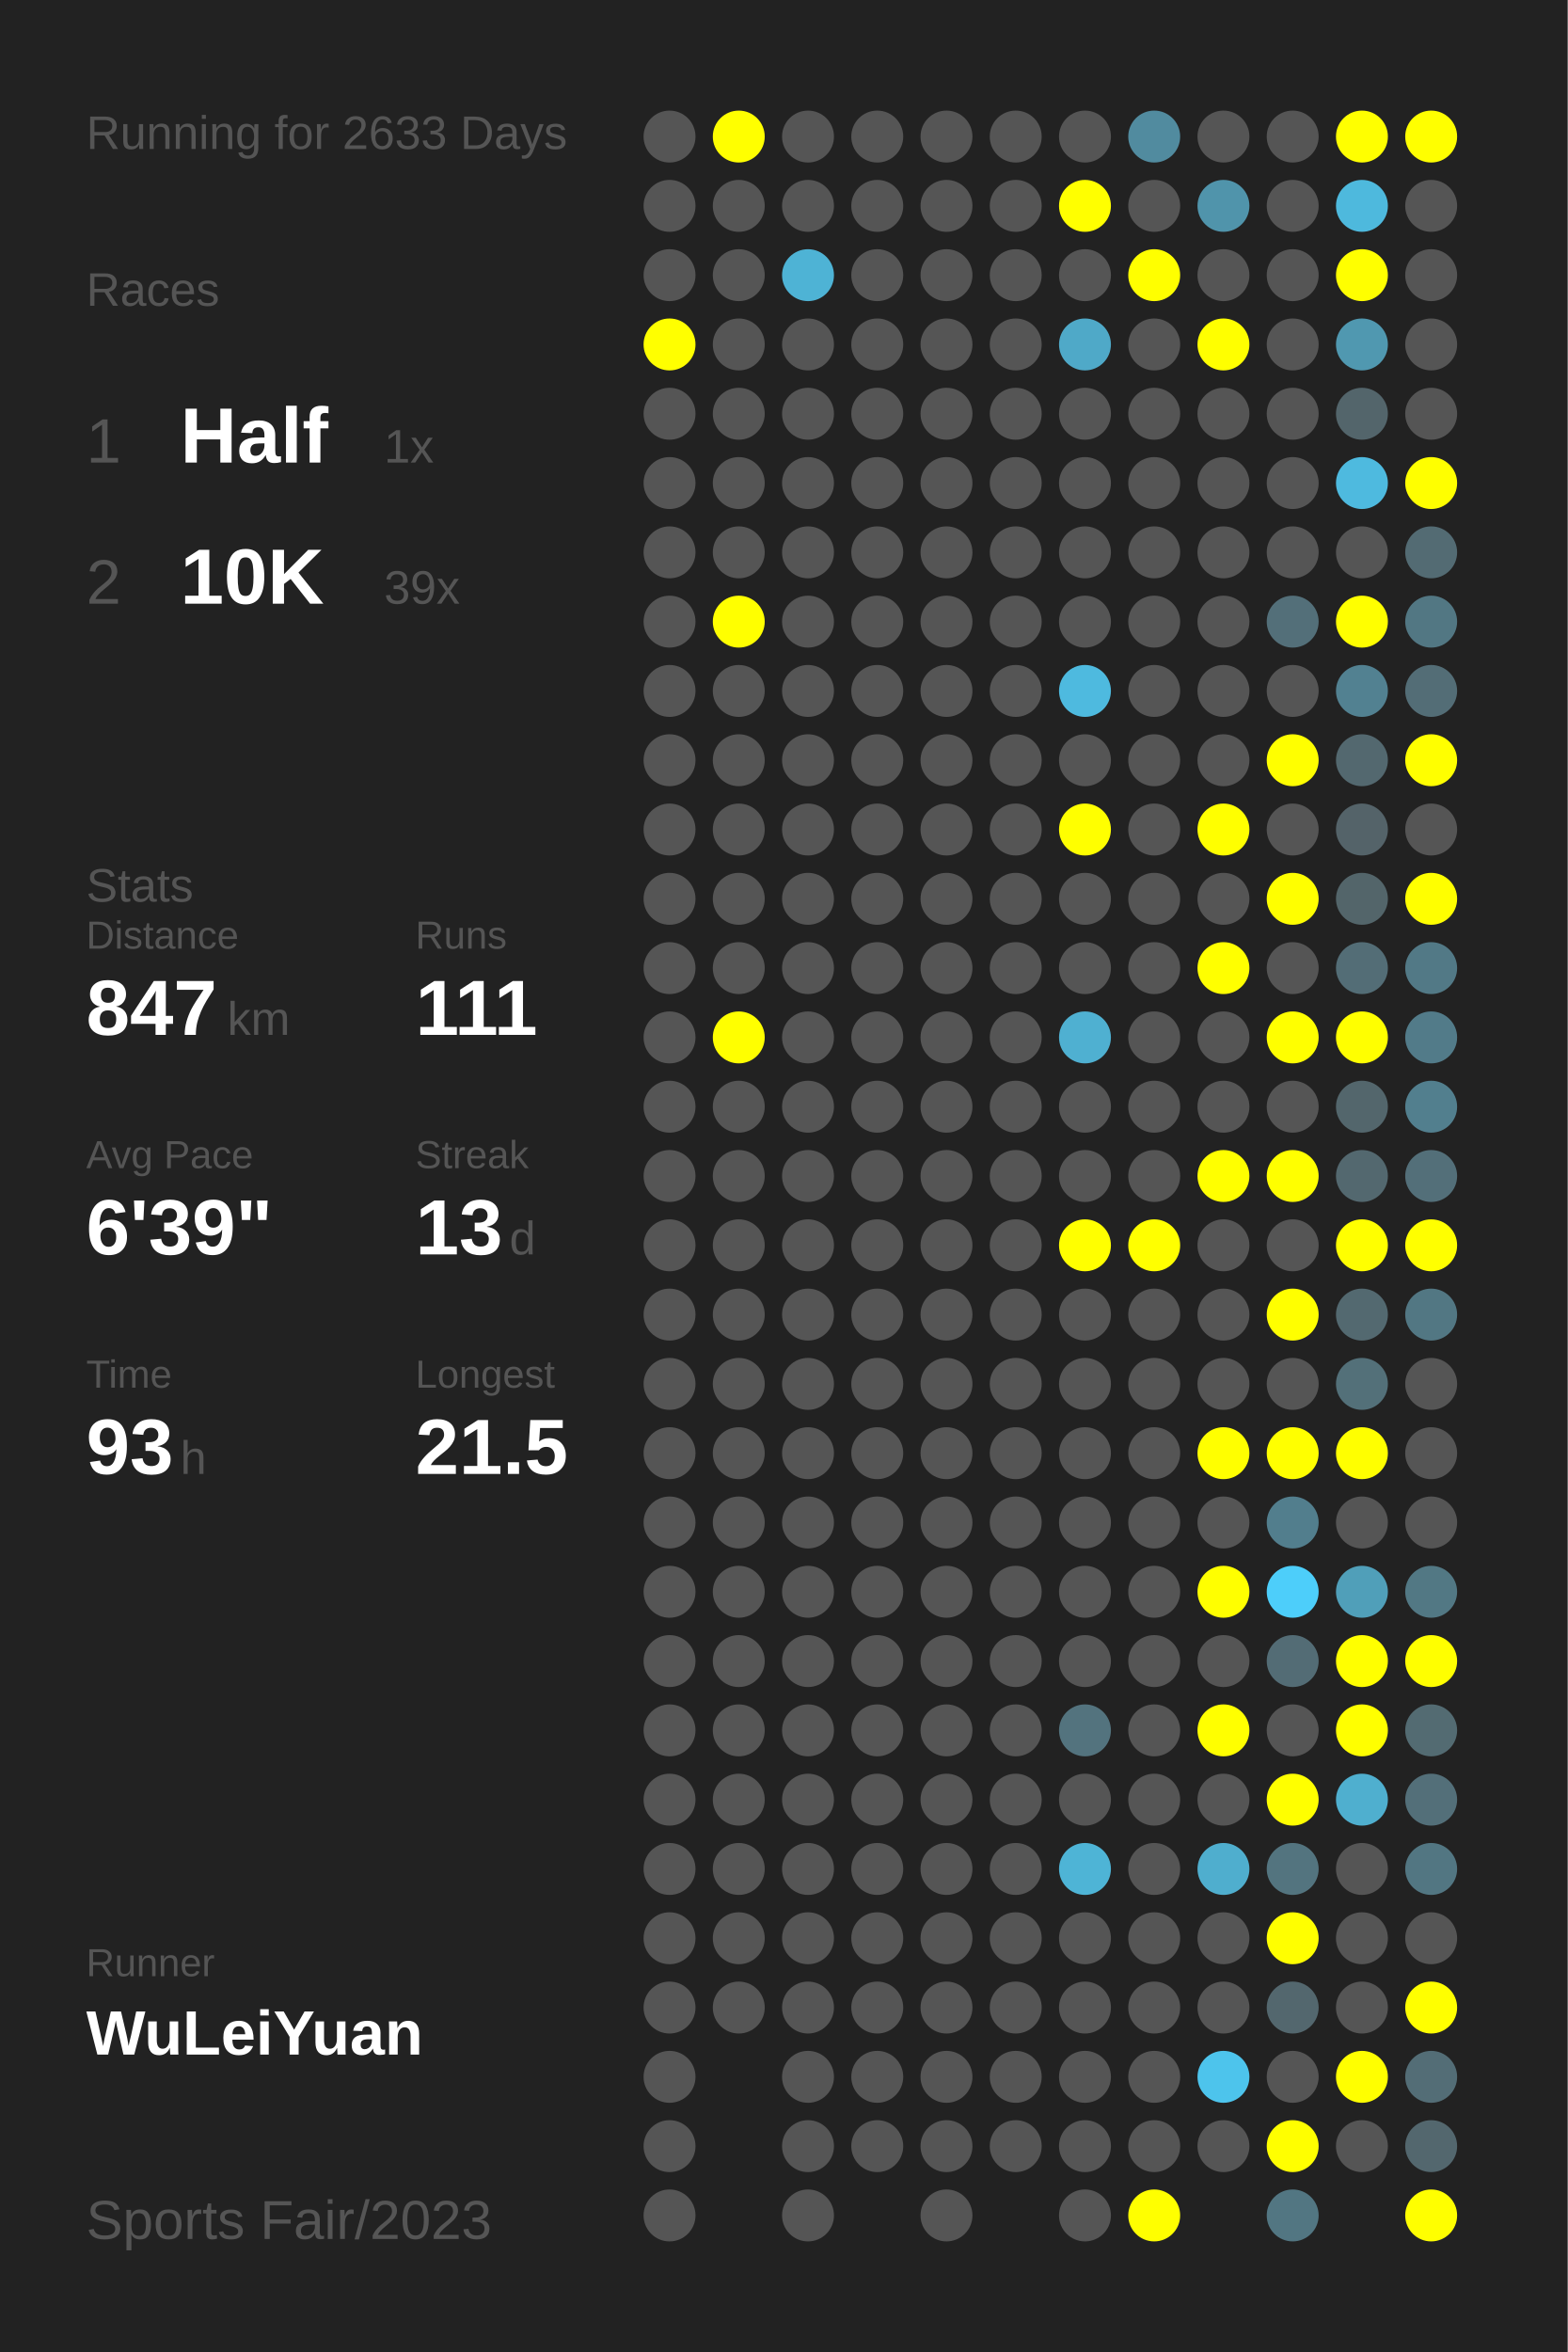
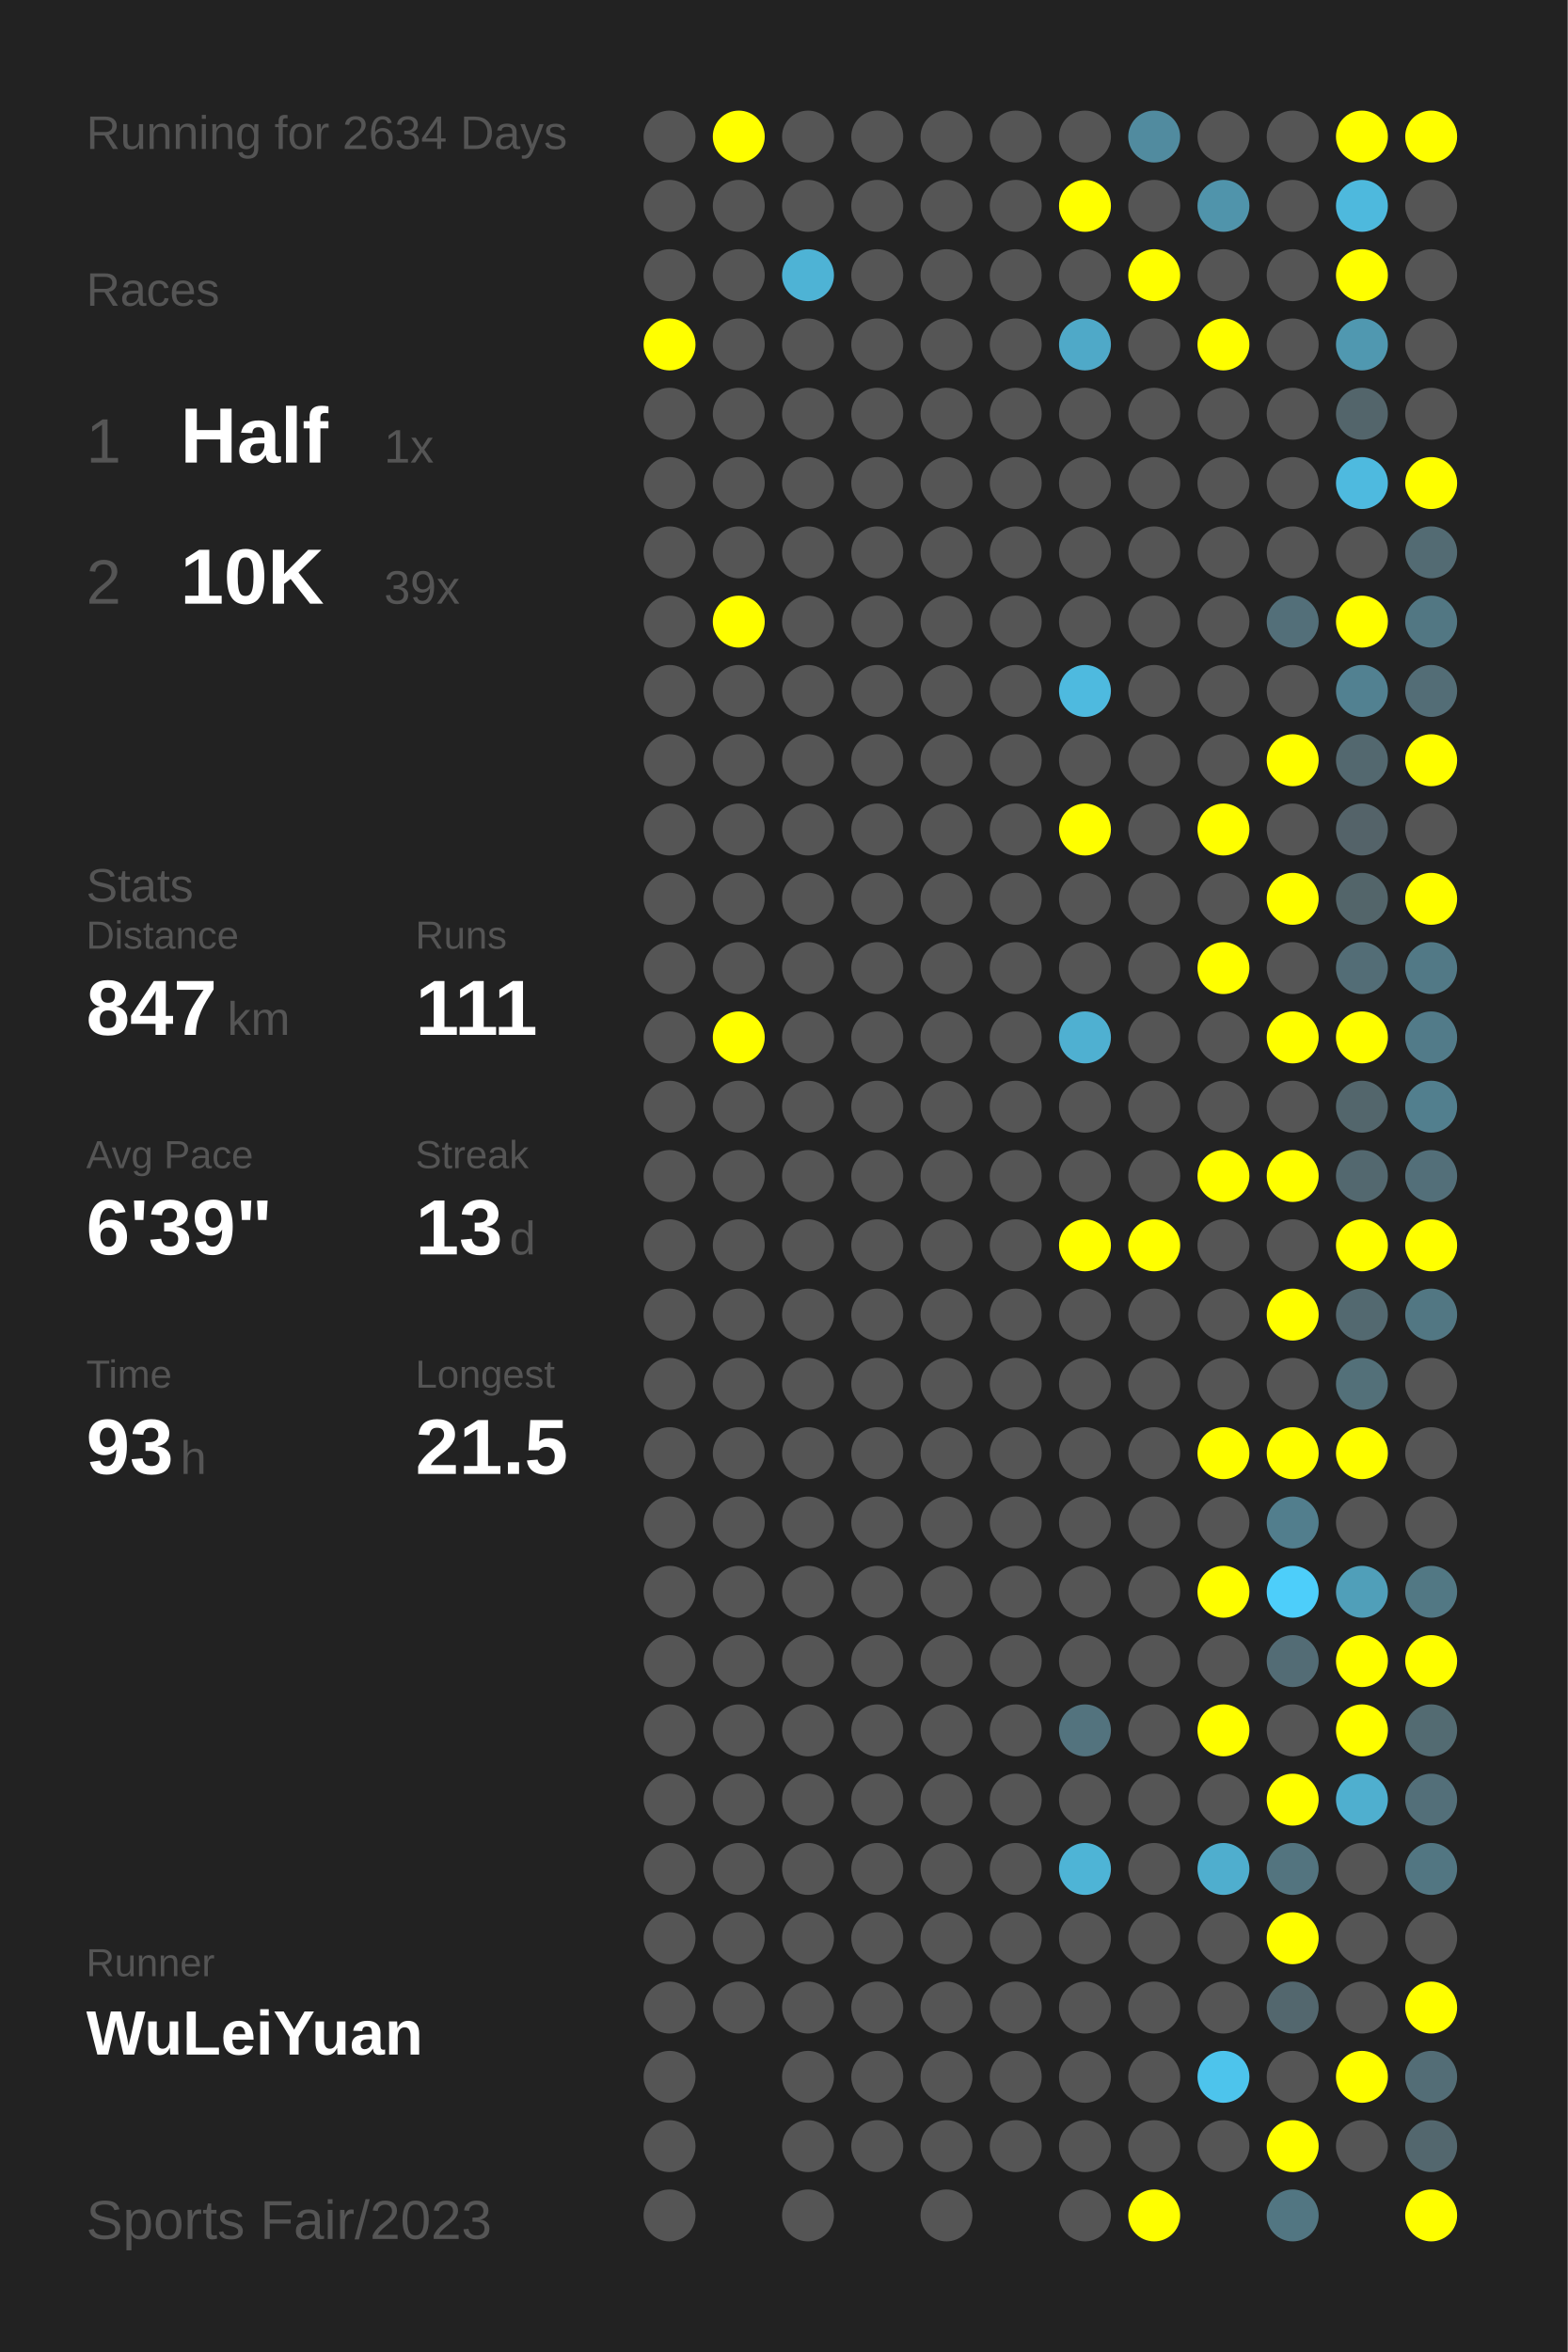
<svg xmlns="http://www.w3.org/2000/svg" baseProfile="full" height="300mm" version="1.1" viewBox="0,0,200,300" width="200mm">
  <defs />
  <rect fill="#222222" height="300" width="200" x="0" y="0" />
-   <text fill="#555555" style="font-size:6px; font-family:Arial;" x="11" y="19">Running for 2633 Days</text>
+   <text fill="#555555" style="font-size:6px; font-family:Arial;" x="11" y="19">Running for 2634 Days</text>
  <text fill="#555555" style="font-size:6px; font-family:Arial;" x="11" y="39">Races</text>
  <text fill="#555555" style="font-size:8px; font-family:Arial;" x="11" y="59">1</text>
  <text fill="#FFFFFF" style="font-size:10px; font-family:Arial; font-weight:bold;" x="23" y="59">Half</text>
  <text fill="#555555" style="font-size:6px; font-family:Arial;" x="49" y="59">1x</text>
  <text fill="#555555" style="font-size:8px; font-family:Arial;" x="11" y="77">2</text>
  <text fill="#FFFFFF" style="font-size:10px; font-family:Arial; font-weight:bold;" x="23" y="77">10K</text>
  <text fill="#555555" style="font-size:6px; font-family:Arial;" x="49" y="77">39x</text>
  <text fill="#555555" style="font-size:6px; font-family:Arial;" x="11" y="115">Stats</text>
  <text fill="#555555" style="font-size:5px; font-family:Arial;" x="11" y="121">Distance</text>
  <text fill="#FFFFFF" style="font-size:10px; font-family:Arial; font-weight:bold;" x="11" y="132">847</text>
  <text fill="#555555" style="font-size:6px; font-family:Arial;" x="29" y="132">km</text>
  <text fill="#555555" style="font-size:5px; font-family:Arial;" x="53" y="121">Runs</text>
  <text fill="#FFFFFF" style="font-size:10px; font-family:Arial; font-weight:bold;" x="53" y="132">111</text>
  <text fill="#555555" style="font-size:5px; font-family:Arial;" x="11" y="149">Avg Pace</text>
  <text fill="#FFFFFF" style="font-size:10px; font-family:Arial; font-weight:bold;" x="11" y="160">6'39"</text>
  <text fill="#555555" style="font-size:5px; font-family:Arial;" x="53" y="149">Streak</text>
  <text fill="#FFFFFF" style="font-size:10px; font-family:Arial; font-weight:bold;" x="53" y="160">13</text>
  <text fill="#555555" style="font-size:6px; font-family:Arial;" x="65" y="160">d</text>
  <text fill="#555555" style="font-size:5px; font-family:Arial;" x="11" y="177">Time</text>
  <text fill="#FFFFFF" style="font-size:10px; font-family:Arial; font-weight:bold;" x="11" y="188">93</text>
  <text fill="#555555" style="font-size:6px; font-family:Arial;" x="23" y="188">h</text>
  <text fill="#555555" style="font-size:5px; font-family:Arial;" x="53" y="177">Longest</text>
  <text fill="#FFFFFF" style="font-size:10px; font-family:Arial; font-weight:bold;" x="53" y="188">21.5</text>
  <text fill="#555555" style="font-size:5px; font-family:Arial;" x="11" y="252.065">Runner</text>
  <text fill="#FFFFFF" style="font-size:8px; font-family:Arial; font-weight:bold;" x="11" y="262.065">WuLeiYuan</text>
  <text fill="#555555" style="font-size:7px; font-family:Arial;" x="11" y="285.581">Sports Fair/2023</text>
  <circle cx="85.417" cy="17.419" fill="#555555" r="3.312" />
  <circle cx="85.417" cy="26.258" fill="#555555" r="3.312" />
  <circle cx="85.417" cy="35.097" fill="#555555" r="3.312" />
  <circle cx="85.417" cy="43.935" fill="#FFFF00" r="3.312" />
  <circle cx="85.417" cy="52.774" fill="#555555" r="3.312" />
  <circle cx="85.417" cy="61.613" fill="#555555" r="3.312" />
  <circle cx="85.417" cy="70.452" fill="#555555" r="3.312" />
  <circle cx="85.417" cy="79.29" fill="#555555" r="3.312" />
  <circle cx="85.417" cy="88.129" fill="#555555" r="3.312" />
  <circle cx="85.417" cy="96.968" fill="#555555" r="3.312" />
  <circle cx="85.417" cy="105.806" fill="#555555" r="3.312" />
  <circle cx="85.417" cy="114.645" fill="#555555" r="3.312" />
  <circle cx="85.417" cy="123.484" fill="#555555" r="3.312" />
  <circle cx="85.417" cy="132.323" fill="#555555" r="3.312" />
  <circle cx="85.417" cy="141.161" fill="#555555" r="3.312" />
  <circle cx="85.417" cy="150" fill="#555555" r="3.312" />
  <circle cx="85.417" cy="158.839" fill="#555555" r="3.312" />
  <circle cx="85.417" cy="167.677" fill="#555555" r="3.312" />
  <circle cx="85.417" cy="176.516" fill="#555555" r="3.312" />
  <circle cx="85.417" cy="185.355" fill="#555555" r="3.312" />
  <circle cx="85.417" cy="194.194" fill="#555555" r="3.312" />
  <circle cx="85.417" cy="203.032" fill="#555555" r="3.312" />
  <circle cx="85.417" cy="211.871" fill="#555555" r="3.312" />
  <circle cx="85.417" cy="220.71" fill="#555555" r="3.312" />
  <circle cx="85.417" cy="229.548" fill="#555555" r="3.312" />
  <circle cx="85.417" cy="238.387" fill="#555555" r="3.312" />
  <circle cx="85.417" cy="247.226" fill="#555555" r="3.312" />
  <circle cx="85.417" cy="256.065" fill="#555555" r="3.312" />
  <circle cx="85.417" cy="264.903" fill="#555555" r="3.312" />
  <circle cx="85.417" cy="273.742" fill="#555555" r="3.312" />
  <circle cx="85.417" cy="282.581" fill="#555555" r="3.312" />
  <circle cx="94.25" cy="17.419" fill="#FFFF00" r="3.312" />
  <circle cx="94.25" cy="26.258" fill="#555555" r="3.312" />
  <circle cx="94.25" cy="35.097" fill="#555555" r="3.312" />
  <circle cx="94.25" cy="43.935" fill="#555555" r="3.312" />
  <circle cx="94.25" cy="52.774" fill="#555555" r="3.312" />
  <circle cx="94.25" cy="61.613" fill="#555555" r="3.312" />
  <circle cx="94.25" cy="70.452" fill="#555555" r="3.312" />
  <circle cx="94.25" cy="79.29" fill="#FFFF00" r="3.312" />
  <circle cx="94.25" cy="88.129" fill="#555555" r="3.312" />
  <circle cx="94.25" cy="96.968" fill="#555555" r="3.312" />
  <circle cx="94.25" cy="105.806" fill="#555555" r="3.312" />
  <circle cx="94.25" cy="114.645" fill="#555555" r="3.312" />
  <circle cx="94.25" cy="123.484" fill="#555555" r="3.312" />
  <circle cx="94.25" cy="132.323" fill="#FFFF00" r="3.312" />
  <circle cx="94.25" cy="141.161" fill="#555555" r="3.312" />
  <circle cx="94.25" cy="150" fill="#555555" r="3.312" />
  <circle cx="94.25" cy="158.839" fill="#555555" r="3.312" />
  <circle cx="94.25" cy="167.677" fill="#555555" r="3.312" />
  <circle cx="94.25" cy="176.516" fill="#555555" r="3.312" />
  <circle cx="94.25" cy="185.355" fill="#555555" r="3.312" />
  <circle cx="94.25" cy="194.194" fill="#555555" r="3.312" />
  <circle cx="94.25" cy="203.032" fill="#555555" r="3.312" />
  <circle cx="94.25" cy="211.871" fill="#555555" r="3.312" />
  <circle cx="94.25" cy="220.71" fill="#555555" r="3.312" />
  <circle cx="94.25" cy="229.548" fill="#555555" r="3.312" />
  <circle cx="94.25" cy="238.387" fill="#555555" r="3.312" />
  <circle cx="94.25" cy="247.226" fill="#555555" r="3.312" />
  <circle cx="94.25" cy="256.065" fill="#555555" r="3.312" />
  <circle cx="103.083" cy="17.419" fill="#555555" r="3.312" />
  <circle cx="103.083" cy="26.258" fill="#555555" r="3.312" />
  <circle cx="103.083" cy="35.097" fill="#4eb3d5" r="3.312" />
  <circle cx="103.083" cy="43.935" fill="#555555" r="3.312" />
  <circle cx="103.083" cy="52.774" fill="#555555" r="3.312" />
  <circle cx="103.083" cy="61.613" fill="#555555" r="3.312" />
  <circle cx="103.083" cy="70.452" fill="#555555" r="3.312" />
  <circle cx="103.083" cy="79.29" fill="#555555" r="3.312" />
  <circle cx="103.083" cy="88.129" fill="#555555" r="3.312" />
  <circle cx="103.083" cy="96.968" fill="#555555" r="3.312" />
  <circle cx="103.083" cy="105.806" fill="#555555" r="3.312" />
  <circle cx="103.083" cy="114.645" fill="#555555" r="3.312" />
  <circle cx="103.083" cy="123.484" fill="#555555" r="3.312" />
  <circle cx="103.083" cy="132.323" fill="#555555" r="3.312" />
  <circle cx="103.083" cy="141.161" fill="#555555" r="3.312" />
  <circle cx="103.083" cy="150" fill="#555555" r="3.312" />
  <circle cx="103.083" cy="158.839" fill="#555555" r="3.312" />
  <circle cx="103.083" cy="167.677" fill="#555555" r="3.312" />
  <circle cx="103.083" cy="176.516" fill="#555555" r="3.312" />
  <circle cx="103.083" cy="185.355" fill="#555555" r="3.312" />
  <circle cx="103.083" cy="194.194" fill="#555555" r="3.312" />
  <circle cx="103.083" cy="203.032" fill="#555555" r="3.312" />
  <circle cx="103.083" cy="211.871" fill="#555555" r="3.312" />
  <circle cx="103.083" cy="220.71" fill="#555555" r="3.312" />
  <circle cx="103.083" cy="229.548" fill="#555555" r="3.312" />
  <circle cx="103.083" cy="238.387" fill="#555555" r="3.312" />
  <circle cx="103.083" cy="247.226" fill="#555555" r="3.312" />
  <circle cx="103.083" cy="256.065" fill="#555555" r="3.312" />
  <circle cx="103.083" cy="264.903" fill="#555555" r="3.312" />
  <circle cx="103.083" cy="273.742" fill="#555555" r="3.312" />
  <circle cx="103.083" cy="282.581" fill="#555555" r="3.312" />
  <circle cx="111.917" cy="17.419" fill="#555555" r="3.312" />
  <circle cx="111.917" cy="26.258" fill="#555555" r="3.312" />
  <circle cx="111.917" cy="35.097" fill="#555555" r="3.312" />
  <circle cx="111.917" cy="43.935" fill="#555555" r="3.312" />
  <circle cx="111.917" cy="52.774" fill="#555555" r="3.312" />
  <circle cx="111.917" cy="61.613" fill="#555555" r="3.312" />
  <circle cx="111.917" cy="70.452" fill="#555555" r="3.312" />
  <circle cx="111.917" cy="79.29" fill="#555555" r="3.312" />
  <circle cx="111.917" cy="88.129" fill="#555555" r="3.312" />
  <circle cx="111.917" cy="96.968" fill="#555555" r="3.312" />
  <circle cx="111.917" cy="105.806" fill="#555555" r="3.312" />
  <circle cx="111.917" cy="114.645" fill="#555555" r="3.312" />
  <circle cx="111.917" cy="123.484" fill="#555555" r="3.312" />
  <circle cx="111.917" cy="132.323" fill="#555555" r="3.312" />
  <circle cx="111.917" cy="141.161" fill="#555555" r="3.312" />
  <circle cx="111.917" cy="150" fill="#555555" r="3.312" />
  <circle cx="111.917" cy="158.839" fill="#555555" r="3.312" />
  <circle cx="111.917" cy="167.677" fill="#555555" r="3.312" />
  <circle cx="111.917" cy="176.516" fill="#555555" r="3.312" />
  <circle cx="111.917" cy="185.355" fill="#555555" r="3.312" />
  <circle cx="111.917" cy="194.194" fill="#555555" r="3.312" />
  <circle cx="111.917" cy="203.032" fill="#555555" r="3.312" />
  <circle cx="111.917" cy="211.871" fill="#555555" r="3.312" />
  <circle cx="111.917" cy="220.71" fill="#555555" r="3.312" />
  <circle cx="111.917" cy="229.548" fill="#555555" r="3.312" />
  <circle cx="111.917" cy="238.387" fill="#555555" r="3.312" />
  <circle cx="111.917" cy="247.226" fill="#555555" r="3.312" />
  <circle cx="111.917" cy="256.065" fill="#555555" r="3.312" />
  <circle cx="111.917" cy="264.903" fill="#555555" r="3.312" />
  <circle cx="111.917" cy="273.742" fill="#555555" r="3.312" />
  <circle cx="120.75" cy="17.419" fill="#555555" r="3.312" />
  <circle cx="120.75" cy="26.258" fill="#555555" r="3.312" />
  <circle cx="120.75" cy="35.097" fill="#555555" r="3.312" />
  <circle cx="120.75" cy="43.935" fill="#555555" r="3.312" />
  <circle cx="120.75" cy="52.774" fill="#555555" r="3.312" />
  <circle cx="120.75" cy="61.613" fill="#555555" r="3.312" />
  <circle cx="120.75" cy="70.452" fill="#555555" r="3.312" />
  <circle cx="120.75" cy="79.29" fill="#555555" r="3.312" />
  <circle cx="120.75" cy="88.129" fill="#555555" r="3.312" />
  <circle cx="120.75" cy="96.968" fill="#555555" r="3.312" />
  <circle cx="120.75" cy="105.806" fill="#555555" r="3.312" />
  <circle cx="120.75" cy="114.645" fill="#555555" r="3.312" />
  <circle cx="120.75" cy="123.484" fill="#555555" r="3.312" />
  <circle cx="120.75" cy="132.323" fill="#555555" r="3.312" />
  <circle cx="120.75" cy="141.161" fill="#555555" r="3.312" />
  <circle cx="120.75" cy="150" fill="#555555" r="3.312" />
  <circle cx="120.75" cy="158.839" fill="#555555" r="3.312" />
  <circle cx="120.75" cy="167.677" fill="#555555" r="3.312" />
  <circle cx="120.75" cy="176.516" fill="#555555" r="3.312" />
  <circle cx="120.75" cy="185.355" fill="#555555" r="3.312" />
  <circle cx="120.75" cy="194.194" fill="#555555" r="3.312" />
  <circle cx="120.75" cy="203.032" fill="#555555" r="3.312" />
  <circle cx="120.75" cy="211.871" fill="#555555" r="3.312" />
  <circle cx="120.75" cy="220.71" fill="#555555" r="3.312" />
  <circle cx="120.75" cy="229.548" fill="#555555" r="3.312" />
  <circle cx="120.75" cy="238.387" fill="#555555" r="3.312" />
  <circle cx="120.75" cy="247.226" fill="#555555" r="3.312" />
  <circle cx="120.75" cy="256.065" fill="#555555" r="3.312" />
  <circle cx="120.75" cy="264.903" fill="#555555" r="3.312" />
  <circle cx="120.75" cy="273.742" fill="#555555" r="3.312" />
  <circle cx="120.75" cy="282.581" fill="#555555" r="3.312" />
  <circle cx="129.583" cy="17.419" fill="#555555" r="3.312" />
  <circle cx="129.583" cy="26.258" fill="#555555" r="3.312" />
  <circle cx="129.583" cy="35.097" fill="#555555" r="3.312" />
  <circle cx="129.583" cy="43.935" fill="#555555" r="3.312" />
  <circle cx="129.583" cy="52.774" fill="#555555" r="3.312" />
  <circle cx="129.583" cy="61.613" fill="#555555" r="3.312" />
  <circle cx="129.583" cy="70.452" fill="#555555" r="3.312" />
  <circle cx="129.583" cy="79.29" fill="#555555" r="3.312" />
  <circle cx="129.583" cy="88.129" fill="#555555" r="3.312" />
  <circle cx="129.583" cy="96.968" fill="#555555" r="3.312" />
  <circle cx="129.583" cy="105.806" fill="#555555" r="3.312" />
  <circle cx="129.583" cy="114.645" fill="#555555" r="3.312" />
  <circle cx="129.583" cy="123.484" fill="#555555" r="3.312" />
  <circle cx="129.583" cy="132.323" fill="#555555" r="3.312" />
  <circle cx="129.583" cy="141.161" fill="#555555" r="3.312" />
  <circle cx="129.583" cy="150" fill="#555555" r="3.312" />
  <circle cx="129.583" cy="158.839" fill="#555555" r="3.312" />
  <circle cx="129.583" cy="167.677" fill="#555555" r="3.312" />
  <circle cx="129.583" cy="176.516" fill="#555555" r="3.312" />
  <circle cx="129.583" cy="185.355" fill="#555555" r="3.312" />
  <circle cx="129.583" cy="194.194" fill="#555555" r="3.312" />
  <circle cx="129.583" cy="203.032" fill="#555555" r="3.312" />
  <circle cx="129.583" cy="211.871" fill="#555555" r="3.312" />
  <circle cx="129.583" cy="220.71" fill="#555555" r="3.312" />
  <circle cx="129.583" cy="229.548" fill="#555555" r="3.312" />
  <circle cx="129.583" cy="238.387" fill="#555555" r="3.312" />
  <circle cx="129.583" cy="247.226" fill="#555555" r="3.312" />
  <circle cx="129.583" cy="256.065" fill="#555555" r="3.312" />
  <circle cx="129.583" cy="264.903" fill="#555555" r="3.312" />
  <circle cx="129.583" cy="273.742" fill="#555555" r="3.312" />
  <circle cx="138.417" cy="17.419" fill="#555555" r="3.312" />
  <circle cx="138.417" cy="26.258" fill="#FFFF00" r="3.312" />
  <circle cx="138.417" cy="35.097" fill="#555555" r="3.312" />
  <circle cx="138.417" cy="43.935" fill="#4fa9c8" r="3.312" />
  <circle cx="138.417" cy="52.774" fill="#555555" r="3.312" />
  <circle cx="138.417" cy="61.613" fill="#555555" r="3.312" />
  <circle cx="138.417" cy="70.452" fill="#555555" r="3.312" />
  <circle cx="138.417" cy="79.29" fill="#555555" r="3.312" />
  <circle cx="138.417" cy="88.129" fill="#4ebadf" r="3.312" />
  <circle cx="138.417" cy="96.968" fill="#555555" r="3.312" />
  <circle cx="138.417" cy="105.806" fill="#FFFF00" r="3.312" />
  <circle cx="138.417" cy="114.645" fill="#555555" r="3.312" />
  <circle cx="138.417" cy="123.484" fill="#555555" r="3.312" />
  <circle cx="138.417" cy="132.323" fill="#4fb0d1" r="3.312" />
  <circle cx="138.417" cy="141.161" fill="#555555" r="3.312" />
  <circle cx="138.417" cy="150" fill="#555555" r="3.312" />
  <circle cx="138.417" cy="158.839" fill="#FFFF00" r="3.312" />
  <circle cx="138.417" cy="167.677" fill="#555555" r="3.312" />
  <circle cx="138.417" cy="176.516" fill="#555555" r="3.312" />
  <circle cx="138.417" cy="185.355" fill="#555555" r="3.312" />
  <circle cx="138.417" cy="194.194" fill="#555555" r="3.312" />
  <circle cx="138.417" cy="203.032" fill="#555555" r="3.312" />
  <circle cx="138.417" cy="211.871" fill="#555555" r="3.312" />
  <circle cx="138.417" cy="220.71" fill="#53737e" r="3.312" />
  <circle cx="138.417" cy="229.548" fill="#555555" r="3.312" />
  <circle cx="138.417" cy="238.387" fill="#4eb4d6" r="3.312" />
  <circle cx="138.417" cy="247.226" fill="#555555" r="3.312" />
  <circle cx="138.417" cy="256.065" fill="#555555" r="3.312" />
  <circle cx="138.417" cy="264.903" fill="#555555" r="3.312" />
  <circle cx="138.417" cy="273.742" fill="#555555" r="3.312" />
  <circle cx="138.417" cy="282.581" fill="#555555" r="3.312" />
  <circle cx="147.25" cy="17.419" fill="#518b9f" r="3.312" />
  <circle cx="147.25" cy="26.258" fill="#555555" r="3.312" />
  <circle cx="147.25" cy="35.097" fill="#FFFF00" r="3.312" />
  <circle cx="147.25" cy="43.935" fill="#555555" r="3.312" />
  <circle cx="147.25" cy="52.774" fill="#555555" r="3.312" />
  <circle cx="147.25" cy="61.613" fill="#555555" r="3.312" />
  <circle cx="147.25" cy="70.452" fill="#555555" r="3.312" />
  <circle cx="147.25" cy="79.29" fill="#555555" r="3.312" />
  <circle cx="147.25" cy="88.129" fill="#555555" r="3.312" />
  <circle cx="147.25" cy="96.968" fill="#555555" r="3.312" />
  <circle cx="147.25" cy="105.806" fill="#555555" r="3.312" />
  <circle cx="147.25" cy="114.645" fill="#555555" r="3.312" />
  <circle cx="147.25" cy="123.484" fill="#555555" r="3.312" />
  <circle cx="147.25" cy="132.323" fill="#555555" r="3.312" />
  <circle cx="147.25" cy="141.161" fill="#555555" r="3.312" />
  <circle cx="147.25" cy="150" fill="#555555" r="3.312" />
  <circle cx="147.25" cy="158.839" fill="#FFFF00" r="3.312" />
  <circle cx="147.25" cy="167.677" fill="#555555" r="3.312" />
  <circle cx="147.25" cy="176.516" fill="#555555" r="3.312" />
  <circle cx="147.25" cy="185.355" fill="#555555" r="3.312" />
  <circle cx="147.25" cy="194.194" fill="#555555" r="3.312" />
  <circle cx="147.25" cy="203.032" fill="#555555" r="3.312" />
  <circle cx="147.25" cy="211.871" fill="#555555" r="3.312" />
  <circle cx="147.25" cy="220.71" fill="#555555" r="3.312" />
  <circle cx="147.25" cy="229.548" fill="#555555" r="3.312" />
  <circle cx="147.25" cy="238.387" fill="#555555" r="3.312" />
  <circle cx="147.25" cy="247.226" fill="#555555" r="3.312" />
  <circle cx="147.25" cy="256.065" fill="#555555" r="3.312" />
  <circle cx="147.25" cy="264.903" fill="#555555" r="3.312" />
  <circle cx="147.25" cy="273.742" fill="#555555" r="3.312" />
  <circle cx="147.25" cy="282.581" fill="#FFFF00" r="3.312" />
  <circle cx="156.083" cy="17.419" fill="#555555" r="3.312" />
  <circle cx="156.083" cy="26.258" fill="#5094ab" r="3.312" />
  <circle cx="156.083" cy="35.097" fill="#555555" r="3.312" />
  <circle cx="156.083" cy="43.935" fill="#FFFF00" r="3.312" />
  <circle cx="156.083" cy="52.774" fill="#555555" r="3.312" />
  <circle cx="156.083" cy="61.613" fill="#555555" r="3.312" />
  <circle cx="156.083" cy="70.452" fill="#555555" r="3.312" />
  <circle cx="156.083" cy="79.29" fill="#555555" r="3.312" />
  <circle cx="156.083" cy="88.129" fill="#555555" r="3.312" />
  <circle cx="156.083" cy="96.968" fill="#555555" r="3.312" />
  <circle cx="156.083" cy="105.806" fill="#FFFF00" r="3.312" />
  <circle cx="156.083" cy="114.645" fill="#555555" r="3.312" />
  <circle cx="156.083" cy="123.484" fill="#FFFF00" r="3.312" />
  <circle cx="156.083" cy="132.323" fill="#555555" r="3.312" />
  <circle cx="156.083" cy="141.161" fill="#555555" r="3.312" />
  <circle cx="156.083" cy="150" fill="#FFFF00" r="3.312" />
  <circle cx="156.083" cy="158.839" fill="#555555" r="3.312" />
  <circle cx="156.083" cy="167.677" fill="#555555" r="3.312" />
  <circle cx="156.083" cy="176.516" fill="#555555" r="3.312" />
  <circle cx="156.083" cy="185.355" fill="#FFFF00" r="3.312" />
  <circle cx="156.083" cy="194.194" fill="#555555" r="3.312" />
  <circle cx="156.083" cy="203.032" fill="#FFFF00" r="3.312" />
  <circle cx="156.083" cy="211.871" fill="#555555" r="3.312" />
  <circle cx="156.083" cy="220.71" fill="#FFFF00" r="3.312" />
  <circle cx="156.083" cy="229.548" fill="#555555" r="3.312" />
  <circle cx="156.083" cy="238.387" fill="#4faece" r="3.312" />
  <circle cx="156.083" cy="247.226" fill="#555555" r="3.312" />
  <circle cx="156.083" cy="256.065" fill="#555555" r="3.312" />
  <circle cx="156.083" cy="264.903" fill="#4dc4ec" r="3.312" />
  <circle cx="156.083" cy="273.742" fill="#555555" r="3.312" />
  <circle cx="164.917" cy="17.419" fill="#555555" r="3.312" />
  <circle cx="164.917" cy="26.258" fill="#555555" r="3.312" />
  <circle cx="164.917" cy="35.097" fill="#555555" r="3.312" />
  <circle cx="164.917" cy="43.935" fill="#555555" r="3.312" />
  <circle cx="164.917" cy="52.774" fill="#555555" r="3.312" />
  <circle cx="164.917" cy="61.613" fill="#555555" r="3.312" />
  <circle cx="164.917" cy="70.452" fill="#555555" r="3.312" />
  <circle cx="164.917" cy="79.29" fill="#536f79" r="3.312" />
  <circle cx="164.917" cy="88.129" fill="#555555" r="3.312" />
  <circle cx="164.917" cy="96.968" fill="#FFFF00" r="3.312" />
  <circle cx="164.917" cy="105.806" fill="#555555" r="3.312" />
  <circle cx="164.917" cy="114.645" fill="#FFFF00" r="3.312" />
  <circle cx="164.917" cy="123.484" fill="#555555" r="3.312" />
  <circle cx="164.917" cy="132.323" fill="#FFFF00" r="3.312" />
  <circle cx="164.917" cy="141.161" fill="#555555" r="3.312" />
  <circle cx="164.917" cy="150" fill="#FFFF00" r="3.312" />
  <circle cx="164.917" cy="158.839" fill="#555555" r="3.312" />
  <circle cx="164.917" cy="167.677" fill="#FFFF00" r="3.312" />
  <circle cx="164.917" cy="176.516" fill="#555555" r="3.312" />
  <circle cx="164.917" cy="185.355" fill="#FFFF00" r="3.312" />
  <circle cx="164.917" cy="194.194" fill="#527e8d" r="3.312" />
  <circle cx="164.917" cy="203.032" fill="#4dcefa" r="3.312" />
  <circle cx="164.917" cy="211.871" fill="#536c75" r="3.312" />
  <circle cx="164.917" cy="220.71" fill="#555555" r="3.312" />
  <circle cx="164.917" cy="229.548" fill="#FFFF00" r="3.312" />
  <circle cx="164.917" cy="238.387" fill="#53747f" r="3.312" />
  <circle cx="164.917" cy="247.226" fill="#FFFF00" r="3.312" />
  <circle cx="164.917" cy="256.065" fill="#53676e" r="3.312" />
  <circle cx="164.917" cy="264.903" fill="#555555" r="3.312" />
  <circle cx="164.917" cy="273.742" fill="#FFFF00" r="3.312" />
  <circle cx="164.917" cy="282.581" fill="#527682" r="3.312" />
  <circle cx="173.75" cy="17.419" fill="#FFFF00" r="3.312" />
  <circle cx="173.75" cy="26.258" fill="#4eb9dd" r="3.312" />
  <circle cx="173.75" cy="35.097" fill="#FFFF00" r="3.312" />
  <circle cx="173.75" cy="43.935" fill="#5098b0" r="3.312" />
  <circle cx="173.75" cy="52.774" fill="#53656b" r="3.312" />
  <circle cx="173.75" cy="61.613" fill="#4ebadf" r="3.312" />
  <circle cx="173.75" cy="70.452" fill="#555555" r="3.312" />
  <circle cx="173.75" cy="79.29" fill="#FFFF00" r="3.312" />
  <circle cx="173.75" cy="88.129" fill="#528191" r="3.312" />
  <circle cx="173.75" cy="96.968" fill="#53686f" r="3.312" />
  <circle cx="173.75" cy="105.806" fill="#546369" r="3.312" />
  <circle cx="173.75" cy="114.645" fill="#53656a" r="3.312" />
  <circle cx="173.75" cy="123.484" fill="#536d76" r="3.312" />
  <circle cx="173.75" cy="132.323" fill="#FFFF00" r="3.312" />
  <circle cx="173.75" cy="141.161" fill="#53666c" r="3.312" />
  <circle cx="173.75" cy="150" fill="#53686f" r="3.312" />
  <circle cx="173.75" cy="158.839" fill="#FFFF00" r="3.312" />
  <circle cx="173.75" cy="167.677" fill="#536970" r="3.312" />
  <circle cx="173.75" cy="176.516" fill="#537079" r="3.312" />
  <circle cx="173.75" cy="185.355" fill="#FFFF00" r="3.312" />
  <circle cx="173.75" cy="194.194" fill="#555555" r="3.312" />
  <circle cx="173.75" cy="203.032" fill="#509fb9" r="3.312" />
  <circle cx="173.75" cy="211.871" fill="#FFFF00" r="3.312" />
  <circle cx="173.75" cy="220.71" fill="#FFFF00" r="3.312" />
  <circle cx="173.75" cy="229.548" fill="#4fafcf" r="3.312" />
  <circle cx="173.75" cy="238.387" fill="#555555" r="3.312" />
  <circle cx="173.75" cy="247.226" fill="#555555" r="3.312" />
  <circle cx="173.75" cy="256.065" fill="#555555" r="3.312" />
  <circle cx="173.75" cy="264.903" fill="#FFFF00" r="3.312" />
  <circle cx="173.75" cy="273.742" fill="#555555" r="3.312" />
  <circle cx="182.583" cy="17.419" fill="#FFFF00" r="3.312" />
  <circle cx="182.583" cy="26.258" fill="#555555" r="3.312" />
  <circle cx="182.583" cy="35.097" fill="#555555" r="3.312" />
  <circle cx="182.583" cy="43.935" fill="#555555" r="3.312" />
  <circle cx="182.583" cy="52.774" fill="#555555" r="3.312" />
  <circle cx="182.583" cy="61.613" fill="#FFFF00" r="3.312" />
  <circle cx="182.583" cy="70.452" fill="#536b73" r="3.312" />
  <circle cx="182.583" cy="79.29" fill="#527783" r="3.312" />
  <circle cx="182.583" cy="88.129" fill="#536d76" r="3.312" />
  <circle cx="182.583" cy="96.968" fill="#FFFF00" r="3.312" />
  <circle cx="182.583" cy="105.806" fill="#555555" r="3.312" />
  <circle cx="182.583" cy="114.645" fill="#FFFF00" r="3.312" />
  <circle cx="182.583" cy="123.484" fill="#527986" r="3.312" />
  <circle cx="182.583" cy="132.323" fill="#527b89" r="3.312" />
  <circle cx="182.583" cy="141.161" fill="#527f8e" r="3.312" />
  <circle cx="182.583" cy="150" fill="#536f79" r="3.312" />
  <circle cx="182.583" cy="158.839" fill="#FFFF00" r="3.312" />
  <circle cx="182.583" cy="167.677" fill="#527783" r="3.312" />
  <circle cx="182.583" cy="176.516" fill="#555555" r="3.312" />
  <circle cx="182.583" cy="185.355" fill="#555555" r="3.312" />
  <circle cx="182.583" cy="194.194" fill="#555555" r="3.312" />
  <circle cx="182.583" cy="203.032" fill="#527884" r="3.312" />
  <circle cx="182.583" cy="211.871" fill="#FFFF00" r="3.312" />
  <circle cx="182.583" cy="220.71" fill="#536b72" r="3.312" />
  <circle cx="182.583" cy="229.548" fill="#536f79" r="3.312" />
  <circle cx="182.583" cy="238.387" fill="#527682" r="3.312" />
  <circle cx="182.583" cy="247.226" fill="#555555" r="3.312" />
  <circle cx="182.583" cy="256.065" fill="#FFFF00" r="3.312" />
  <circle cx="182.583" cy="264.903" fill="#536d76" r="3.312" />
  <circle cx="182.583" cy="273.742" fill="#53676e" r="3.312" />
  <circle cx="182.583" cy="282.581" fill="#FFFF00" r="3.312" />
</svg>
